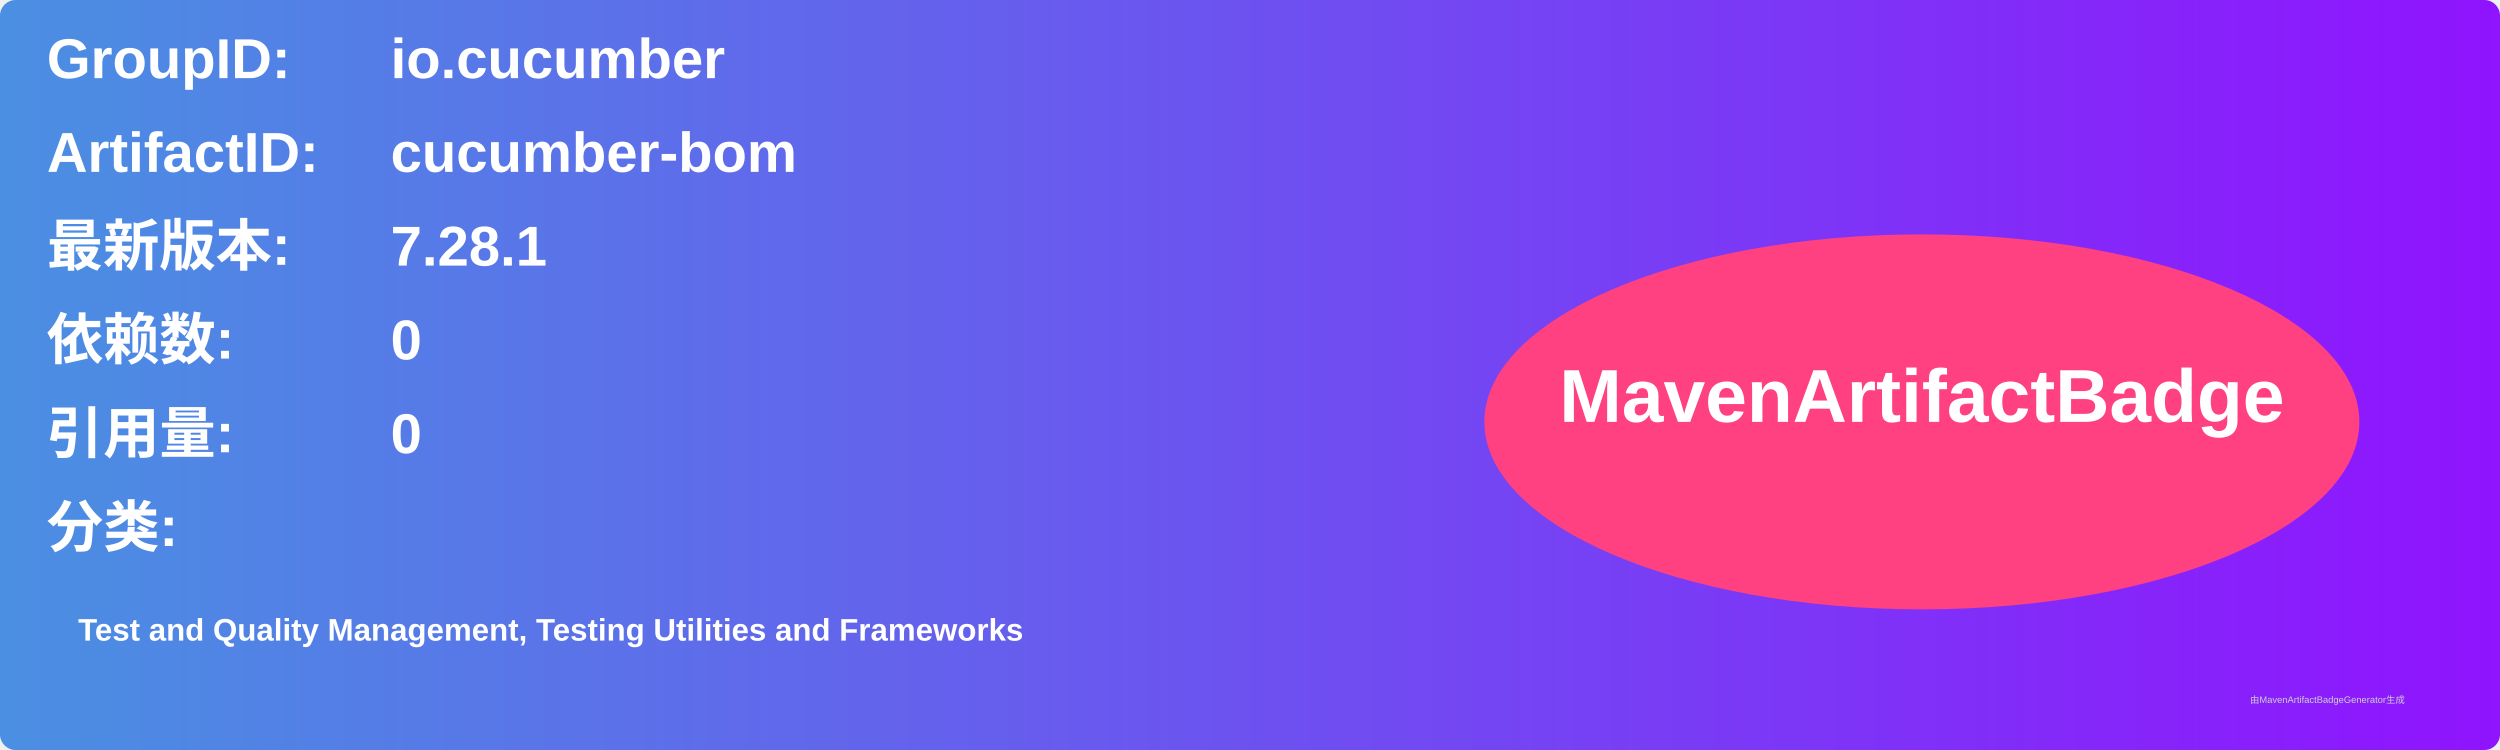
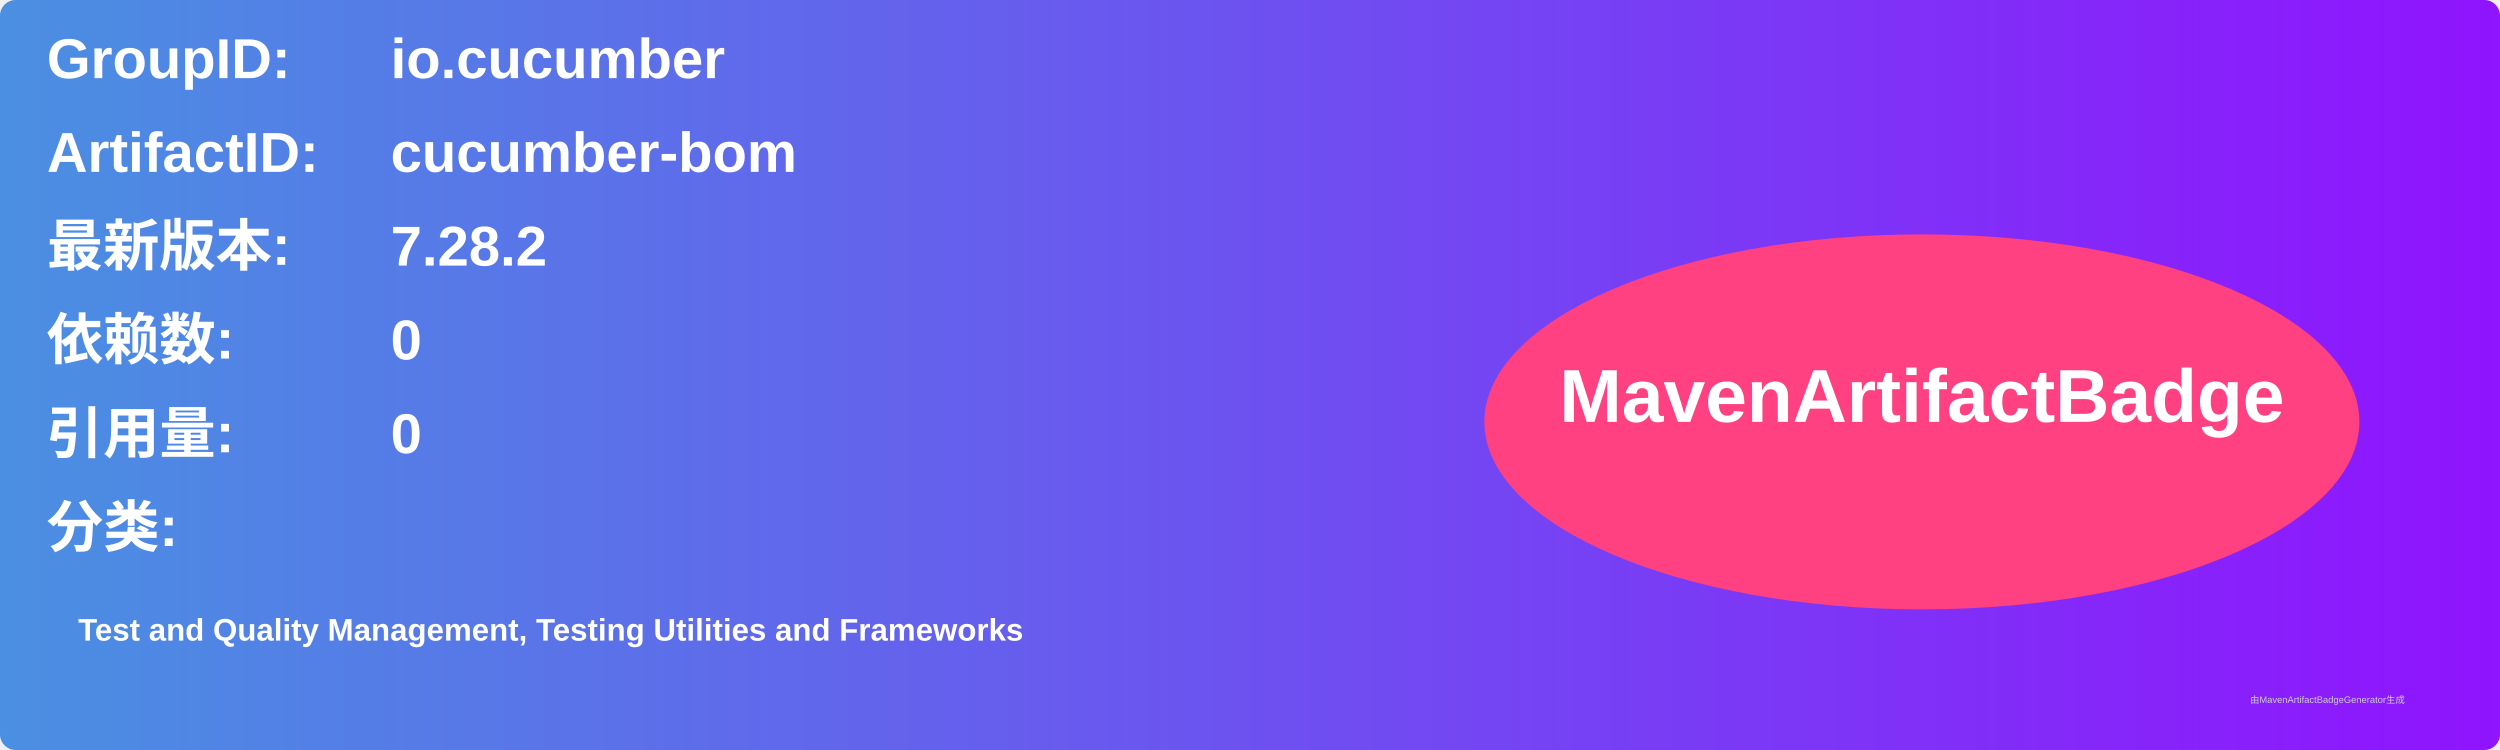
<svg xmlns="http://www.w3.org/2000/svg" width="800" height="240" viewBox="0 0 800 240">
  <linearGradient id="grad" x1="0%" y1="0%" x2="100%" y2="0%">
    <stop offset="0%" stop-color="#4a90e2" />
    <stop offset="100%" stop-color="#9013fe" />
  </linearGradient>
  <rect width="100%" height="100%" rx="5" ry="5" fill="url(#grad)" />
  <g transform="translate(15, 15)">
    <text x="0" y="10" font-family="Arial" font-size="18" fill="white" font-weight="bold" width="260">GroupID:</text>
    <text x="110" y="10" font-family="Arial" font-size="18" fill="white" font-weight="bold" width="460">io.cucumber</text>
    <text x="0" y="40" font-family="Arial" font-size="18" fill="white" font-weight="bold" width="260">ArtifactID:</text>
    <text x="110" y="40" font-family="Arial" font-size="18" fill="white" font-weight="bold" width="460">cucumber-bom</text>
    <text x="0" y="70" font-family="Arial" font-size="18" fill="white" font-weight="bold">最新版本:</text>
    <text x="110" y="70" font-family="Arial" font-size="18" fill="white" font-weight="bold">
-       <tspan font-weight="bold">7.28.1</tspan>
+       <tspan font-weight="bold">7.28.2</tspan>
    </text>
    <text x="0" y="100" font-family="Arial" font-size="18" fill="white" font-weight="bold">依赖数: </text>
    <text x="110" y="100" font-family="Arial" font-size="18" fill="white">
      <tspan font-weight="bold">0</tspan>
    </text>
    <text x="0" y="130" font-family="Arial" font-size="18" fill="white" font-weight="bold">引用量: </text>
    <text x="110" y="130" font-family="Arial" font-size="18" fill="white">
      <tspan font-weight="bold">0</tspan>
    </text>
    <text x="0" y="160" font-family="Arial" font-size="18" fill="white" font-weight="bold">分类:</text>
    <text x="10" y="190" font-family="Arial" font-size="10" fill="white">
      <tspan font-weight="bold">Test and Quality Management, Testing Utilities and Frameworks</tspan>
    </text>
    <ellipse cx="600" cy="120" rx="140" ry="60" fill="#ff4081" />
    <text x="600" y="120" text-anchor="middle" font-family="Arial" font-size="24" fill="white" font-weight="bold">MavenArtifactBadge</text>
  </g>
  <text x="720" y="225" font-family="Arial" font-size="3" fill="#d0d0d0">由MavenArtifactBadgeGenerator生成</text>
</svg>
